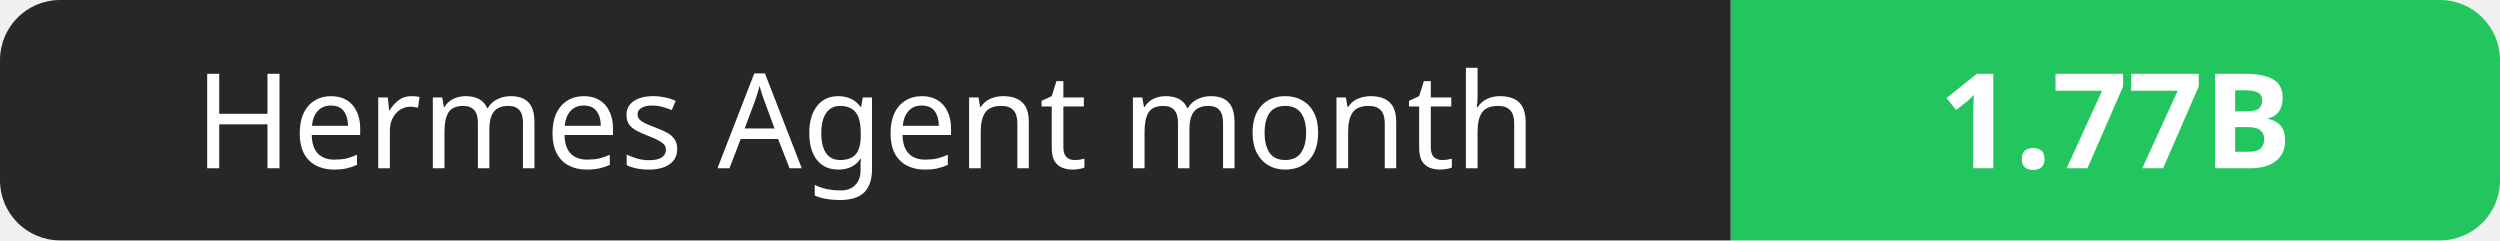
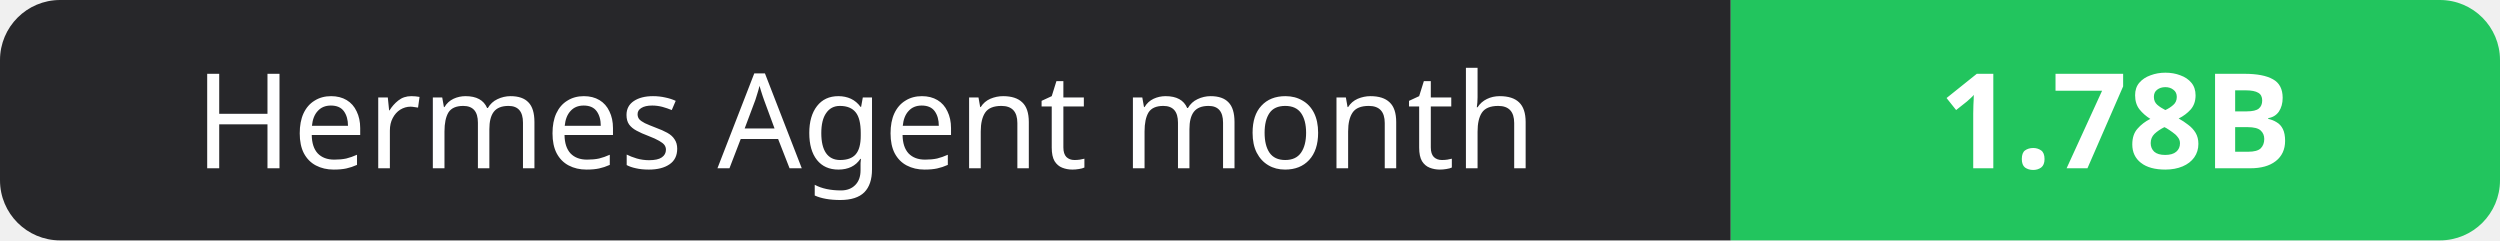
- <svg xmlns="http://www.w3.org/2000/svg" width="208" height="20" role="img" aria-label="Hermes Agent month: 1.77B">
+ <svg xmlns="http://www.w3.org/2000/svg" width="208" height="20" role="img" aria-label="Hermes Agent month: 1.78B">
  <clipPath id="r">
    <rect width="208" height="20" rx="5" fill="#fff" />
  </clipPath>
  <g clip-path="url(#r)">
    <rect width="144" height="20" fill="#27272a" />
    <rect x="144" width="64" height="20" fill="#22c55e" />
  </g>
  <g fill="#fff" text-anchor="middle" font-family="Verdana,Geneva,sans-serif" font-size="11">
    <text x="72.0" y="14">Hermes Agent month</text>
-     <text x="176.0" y="14" font-weight="700">1.77B</text>
+     <text x="176.0" y="14" font-weight="700">1.78B</text>
  </g>
</svg>
